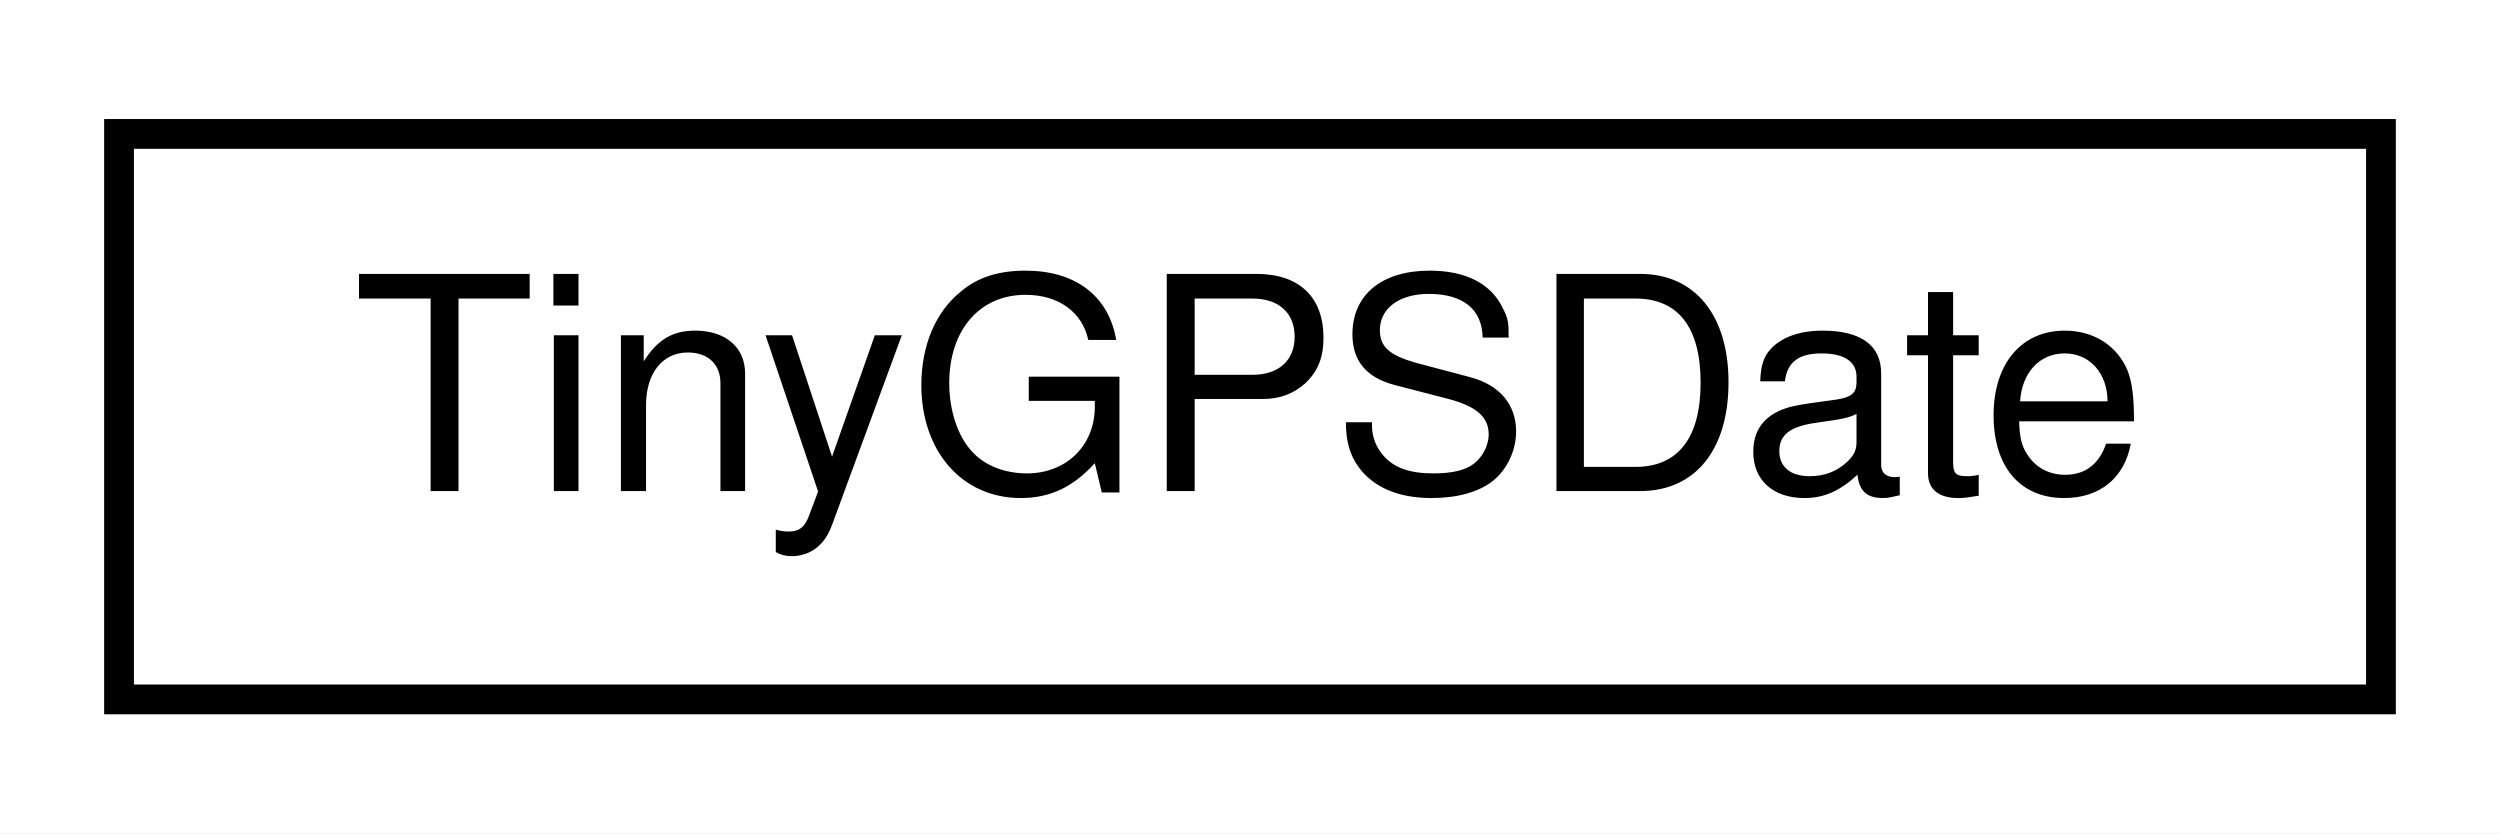
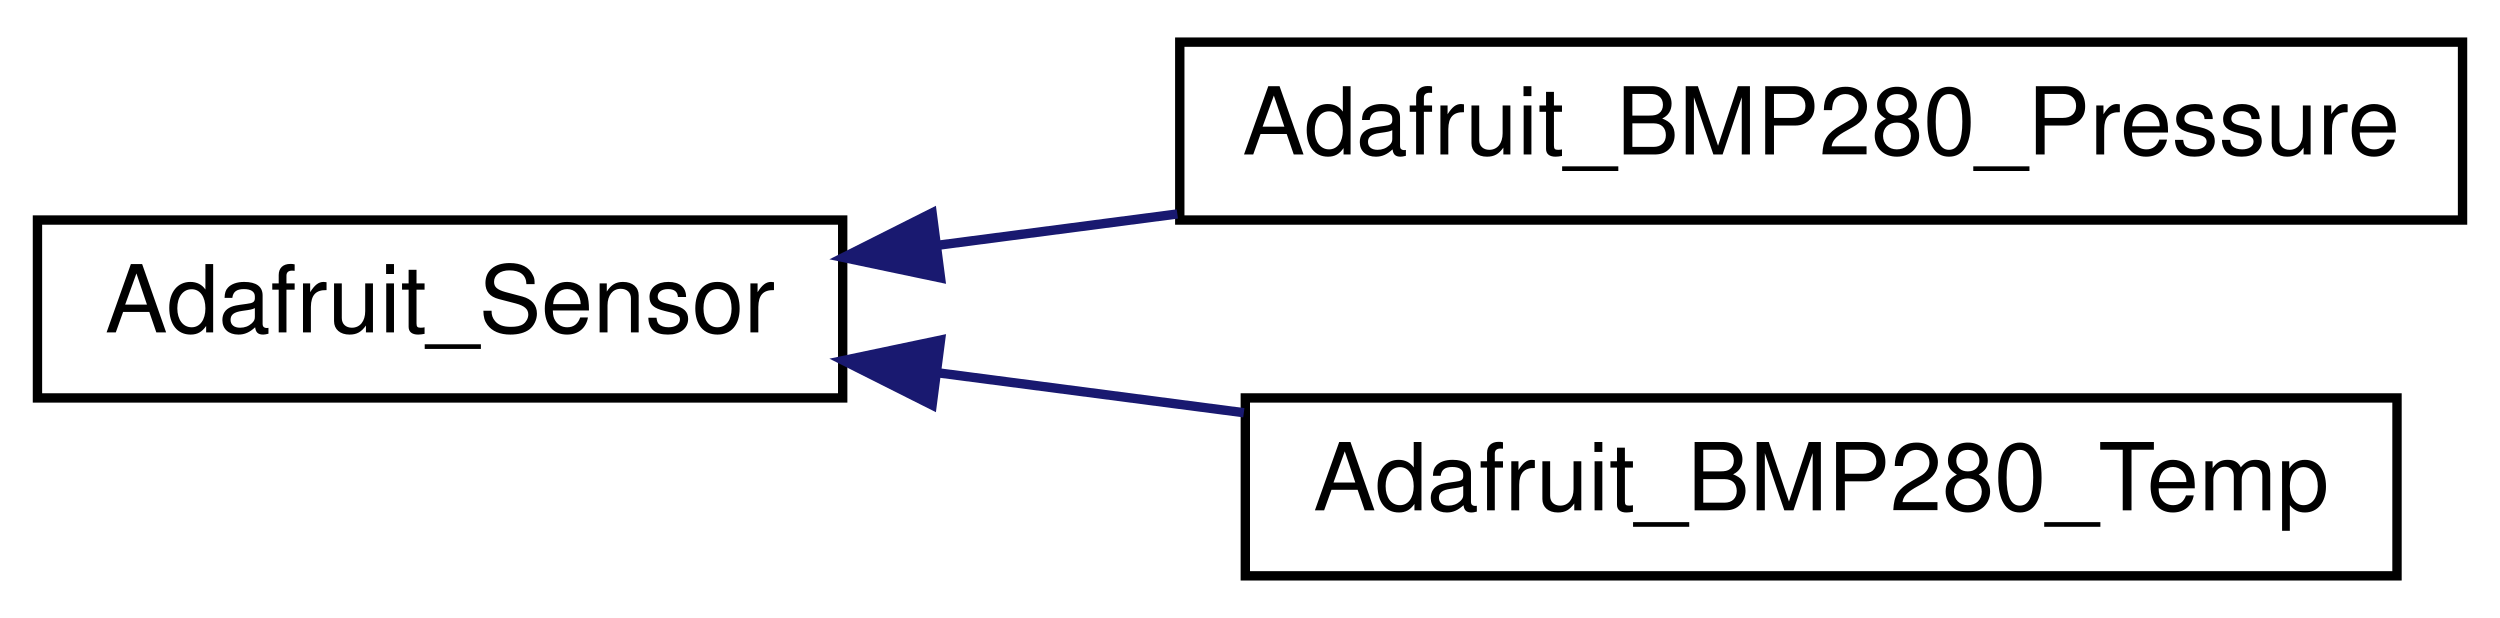
- <svg xmlns="http://www.w3.org/2000/svg" xmlns:xlink="http://www.w3.org/1999/xlink" width="84pt" height="28pt" viewBox="0.00 0.00 84.00 28.00">
-   <g id="graph0" class="graph" transform="scale(1 1) rotate(0) translate(4 24)">
-     <polygon fill="white" stroke="transparent" points="-4,4 -4,-24 80,-24 80,4 -4,4" />
+ <svg xmlns="http://www.w3.org/2000/svg" xmlns:xlink="http://www.w3.org/1999/xlink" width="267pt" height="66pt" viewBox="0.00 0.00 267.00 66.00">
+   <g id="graph0" class="graph" transform="scale(1 1) rotate(0) translate(4 62)">
+     <polygon fill="white" stroke="transparent" points="-4,4 -4,-62 263,-62 263,4 -4,4" />
    <g id="node1" class="node">
      <g id="a_node1">
-         <a xlink:href="struct_tiny_g_p_s_date.html" target="_top" xlink:title=" ">
-           <polygon fill="white" stroke="black" points="0,-0.5 0,-19.5 76,-19.5 76,-0.5 0,-0.5" />
-           <text text-anchor="middle" x="38" y="-7.5" font-family="Helvetica,sans-Serif" font-size="10.00">TinyGPSDate</text>
+         <a xlink:href="class_adafruit___sensor.html" target="_top" xlink:title="Common sensor interface to unify various sensors. Intentionally modeled after sensors....">
+           <polygon fill="white" stroke="black" points="0,-19.5 0,-38.5 86,-38.5 86,-19.5 0,-19.5" />
+           <text text-anchor="middle" x="43" y="-26.5" font-family="Helvetica,sans-Serif" font-size="10.00">Adafruit_Sensor</text>
        </a>
      </g>
    </g>
+     <g id="node2" class="node">
+       <g id="a_node2">
+         <a xlink:href="class_adafruit___b_m_p280___pressure.html" target="_top" xlink:title=" ">
+           <polygon fill="white" stroke="black" points="122,-38.5 122,-57.5 259,-57.5 259,-38.5 122,-38.5" />
+           <text text-anchor="middle" x="190.5" y="-45.5" font-family="Helvetica,sans-Serif" font-size="10.00">Adafruit_BMP280_Pressure</text>
+         </a>
+       </g>
+     </g>
+     <g id="edge1" class="edge">
+       <path fill="none" stroke="midnightblue" d="M96.03,-35.79C104.37,-36.88 113.1,-38.02 121.74,-39.15" />
+       <polygon fill="midnightblue" stroke="midnightblue" points="96.45,-32.32 86.08,-34.5 95.55,-39.26 96.45,-32.32" />
+     </g>
+     <g id="node3" class="node">
+       <g id="a_node3">
+         <a xlink:href="class_adafruit___b_m_p280___temp.html" target="_top" xlink:title=" ">
+           <polygon fill="white" stroke="black" points="129,-0.5 129,-19.5 252,-19.5 252,-0.5 129,-0.5" />
+           <text text-anchor="middle" x="190.5" y="-7.5" font-family="Helvetica,sans-Serif" font-size="10.00">Adafruit_BMP280_Temp</text>
+         </a>
+       </g>
+     </g>
+     <g id="edge2" class="edge">
+       <path fill="none" stroke="midnightblue" d="M96.04,-22.2C106.67,-20.82 117.94,-19.34 128.84,-17.92" />
+       <polygon fill="midnightblue" stroke="midnightblue" points="95.55,-18.74 86.08,-23.5 96.45,-25.68 95.55,-18.74" />
+     </g>
  </g>
</svg>
